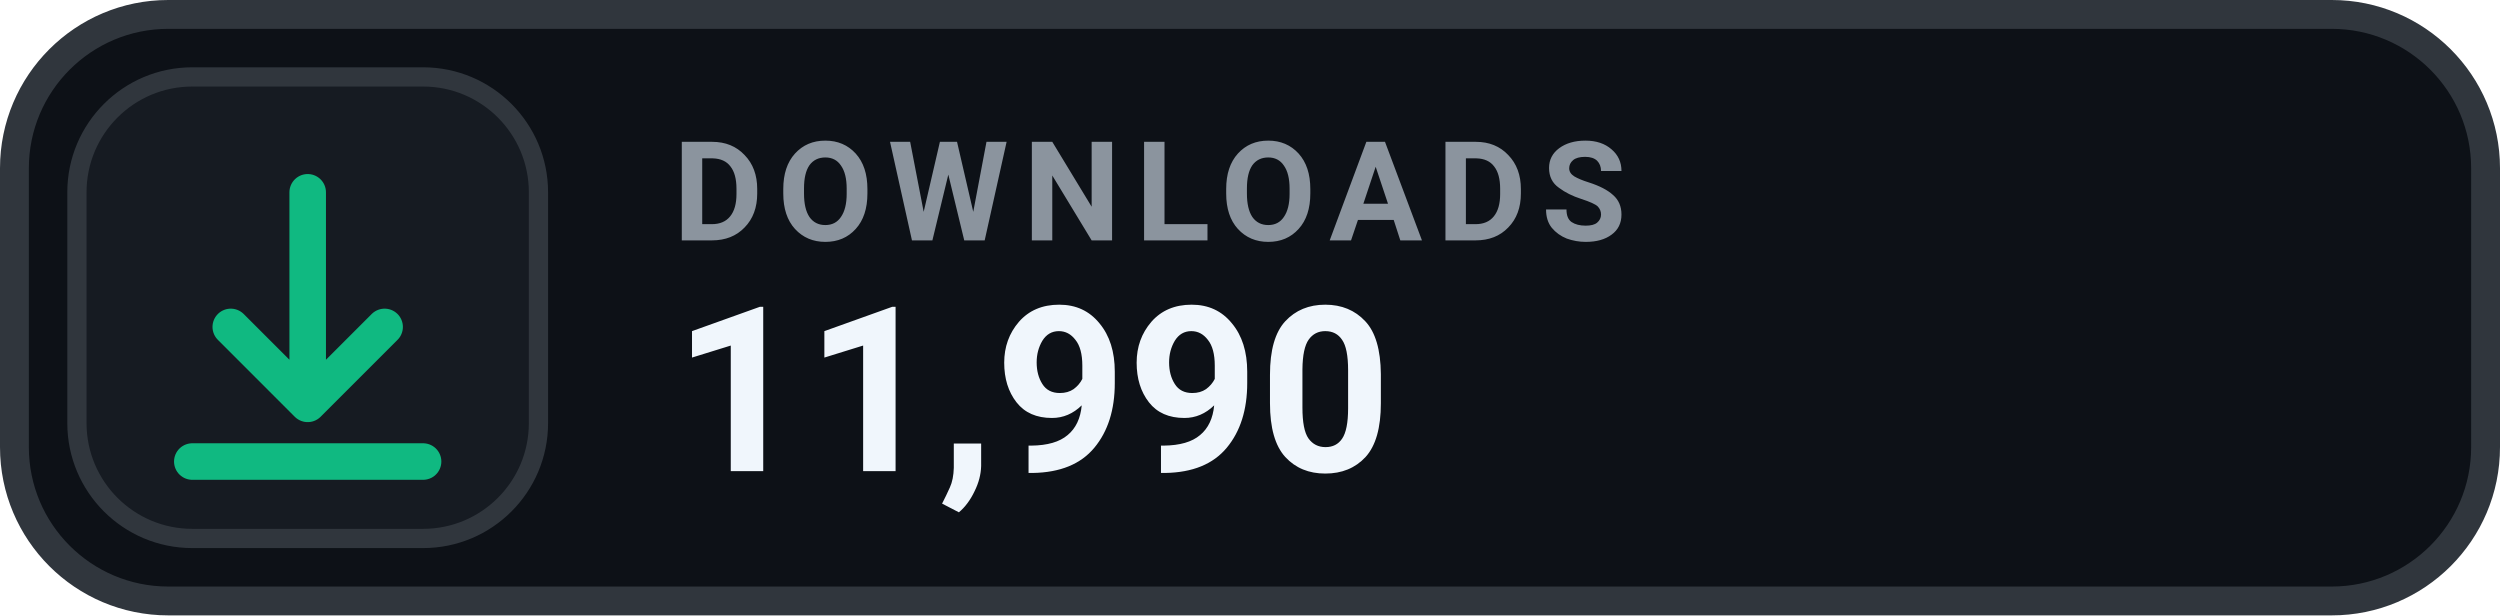
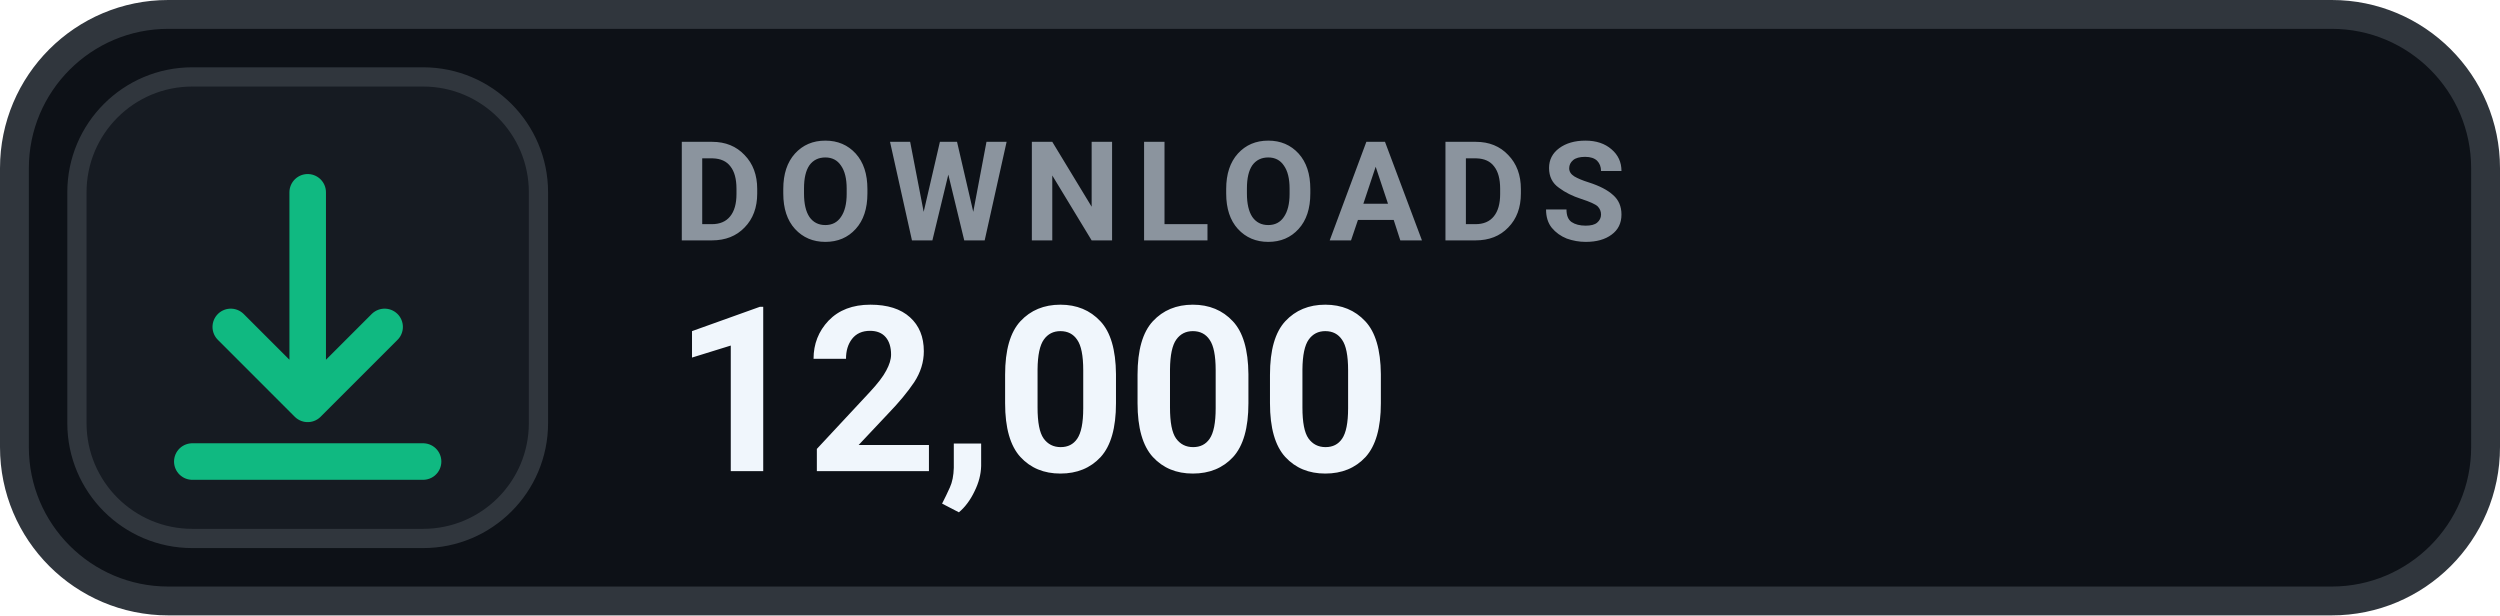
- <svg xmlns="http://www.w3.org/2000/svg" width="130" height="32" viewBox="0 0 130 32" role="img" aria-label="DOWNLOADS 11,990">
+ <svg xmlns="http://www.w3.org/2000/svg" width="130" height="32" viewBox="0 0 130 32" role="img" aria-label="DOWNLOADS 12,000">
  <rect x=".75" y=".75" width="128.5" height="30.5" rx="8" fill="#0D1117" stroke="#30363D" stroke-width="1.5" />
  <rect x="4" y="4" width="24" height="24" rx="6" fill="#161B22" stroke="#30363D" stroke-width="1" />
  <g transform="translate(16 16)" style="color:#10B981;">
    <path d="M0 -6 v11 m0 0 l4 -4 m-4 4 l-4 -4 M-6 8 h12" fill="none" stroke="currentColor" stroke-width="1.9" stroke-linecap="round" stroke-linejoin="round" />
  </g>
  <text x="35" y="12.5" fill="#8B949E" font-family="-apple-system,BlinkMacSystemFont,'Segoe UI',Roboto,Helvetica,Arial,sans-serif" font-size="7.2" font-weight="700" letter-spacing=".75">DOWNLOADS</text>
-   <text x="35" y="24.5" fill="#F0F6FC" font-family="-apple-system,BlinkMacSystemFont,'Segoe UI',Roboto,Helvetica,Arial,sans-serif" font-size="12" font-weight="700">11,990</text>
+   <text x="35" y="24.5" fill="#F0F6FC" font-family="-apple-system,BlinkMacSystemFont,'Segoe UI',Roboto,Helvetica,Arial,sans-serif" font-size="12" font-weight="700">12,000</text>
</svg>
